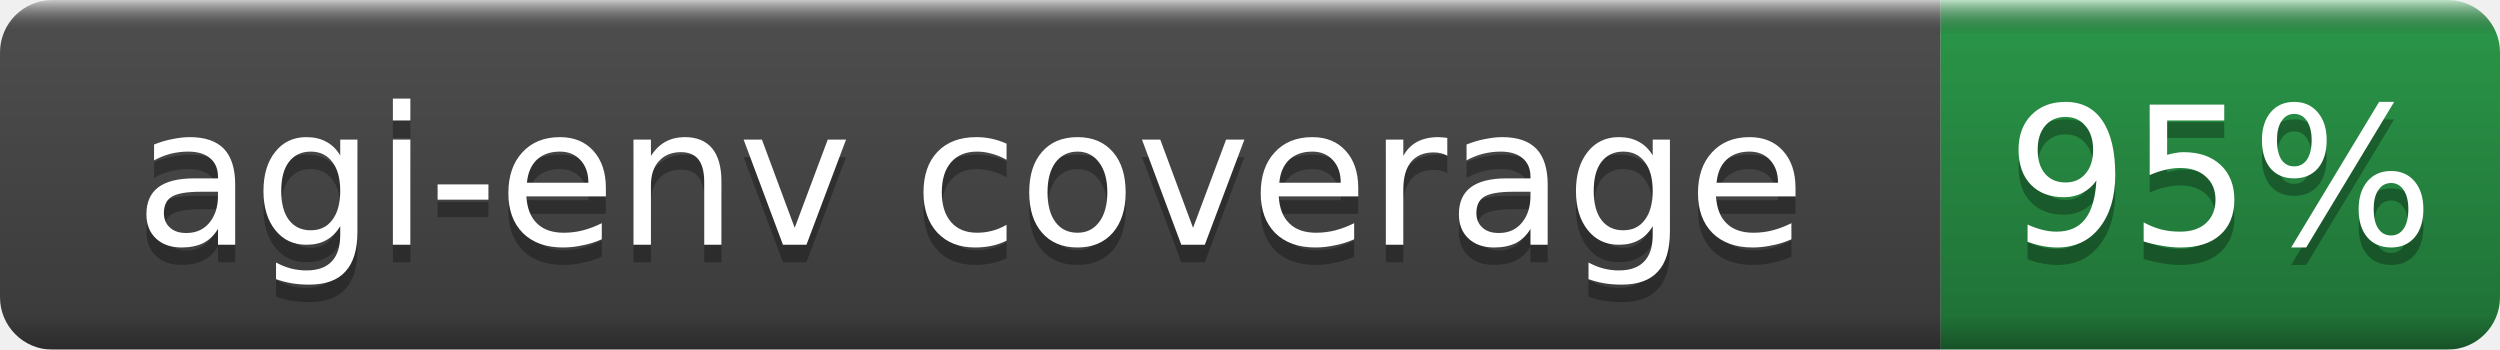
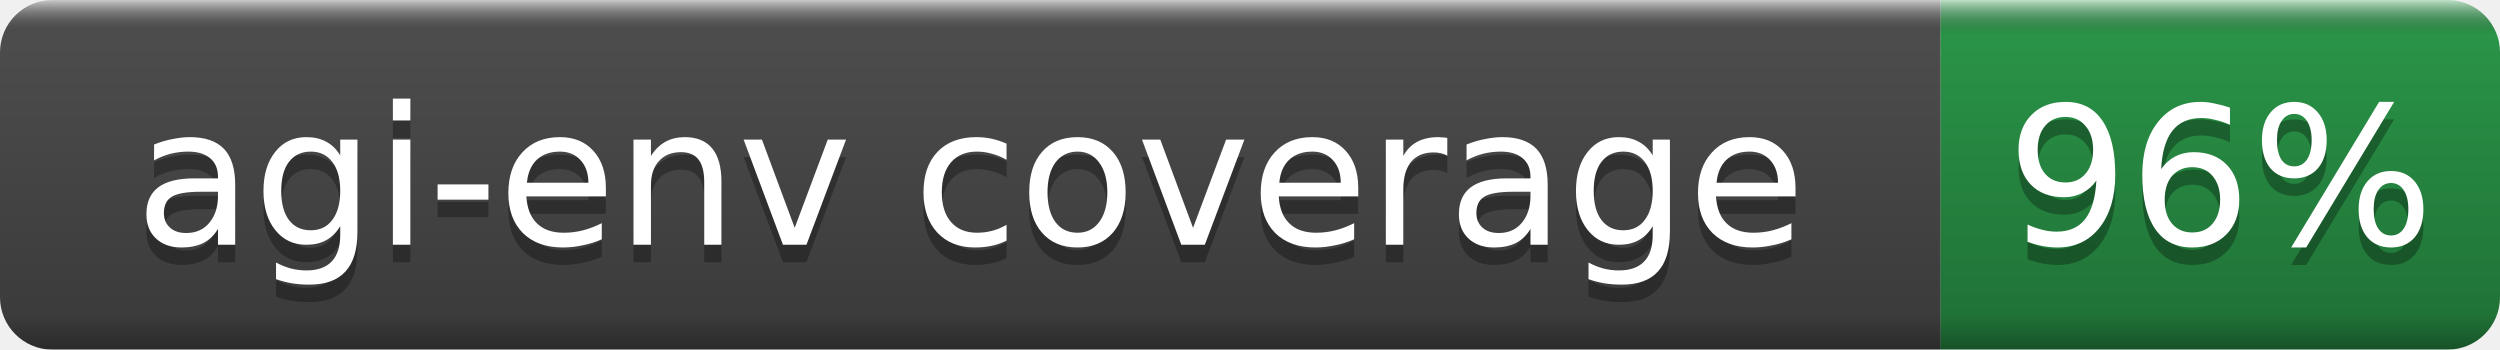
- <svg xmlns="http://www.w3.org/2000/svg" width="143" height="20" role="img" aria-label="agi-env coverage: 95%">
+ <svg xmlns="http://www.w3.org/2000/svg" width="143" height="20" role="img" aria-label="agi-env coverage: 96%">
  <linearGradient id="b" x2="0" y2="100%">
    <stop offset="0" stop-color="#fff" stop-opacity=".7" />
    <stop offset=".1" stop-opacity=".1" />
    <stop offset=".9" stop-opacity=".3" />
    <stop offset="1" stop-opacity=".5" />
  </linearGradient>
  <mask id="a">
    <rect width="143" height="20" rx="3" fill="#fff" />
  </mask>
  <g mask="url(#a)">
    <rect width="111" height="20" fill="#555" />
    <rect x="111" width="32" height="20" fill="#2ea44f" />
    <rect width="143" height="20" fill="url(#b)" />
  </g>
  <g fill="#fff" text-anchor="middle" font-family="DejaVu Sans,Verdana,Geneva,sans-serif" font-size="11">
    <text x="55.5" y="15" fill="#010101" fill-opacity=".3">agi-env coverage</text>
    <text x="55.5" y="14">agi-env coverage</text>
-     <text x="127.0" y="15" fill="#010101" fill-opacity=".3">95%</text>
-     <text x="127.0" y="14">95%</text>
+     <text x="127.0" y="15" fill="#010101" fill-opacity=".3">96%</text>
+     <text x="127.0" y="14">96%</text>
  </g>
</svg>
